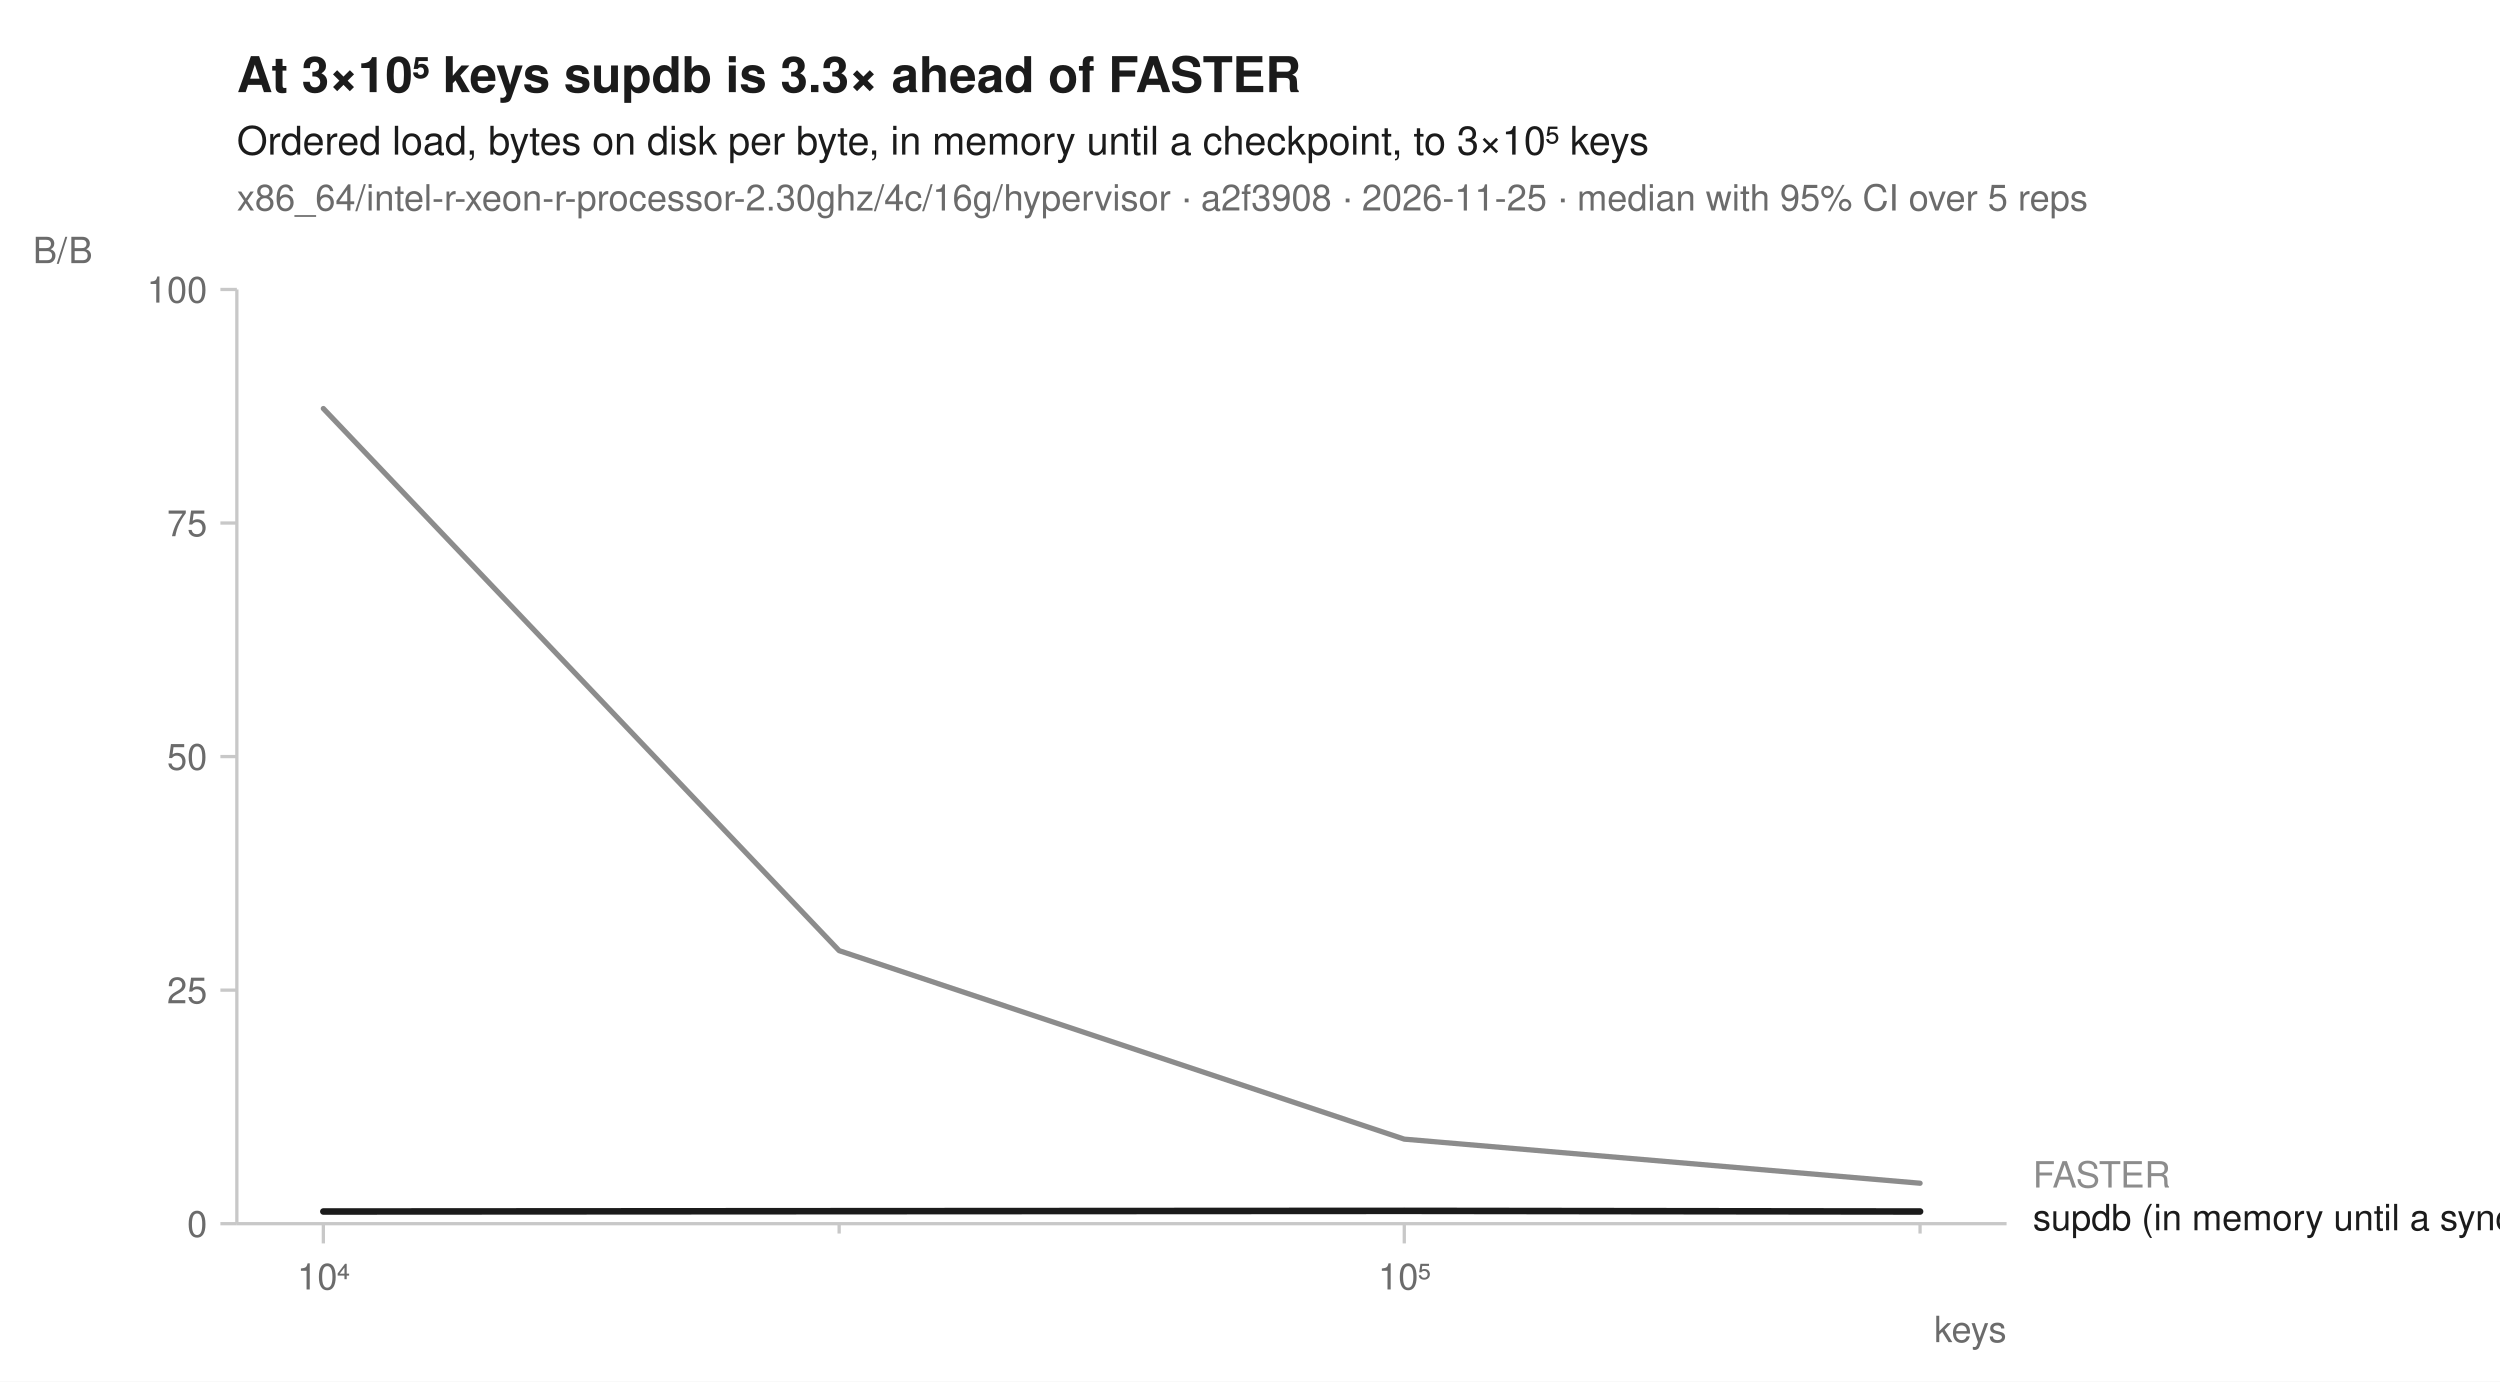
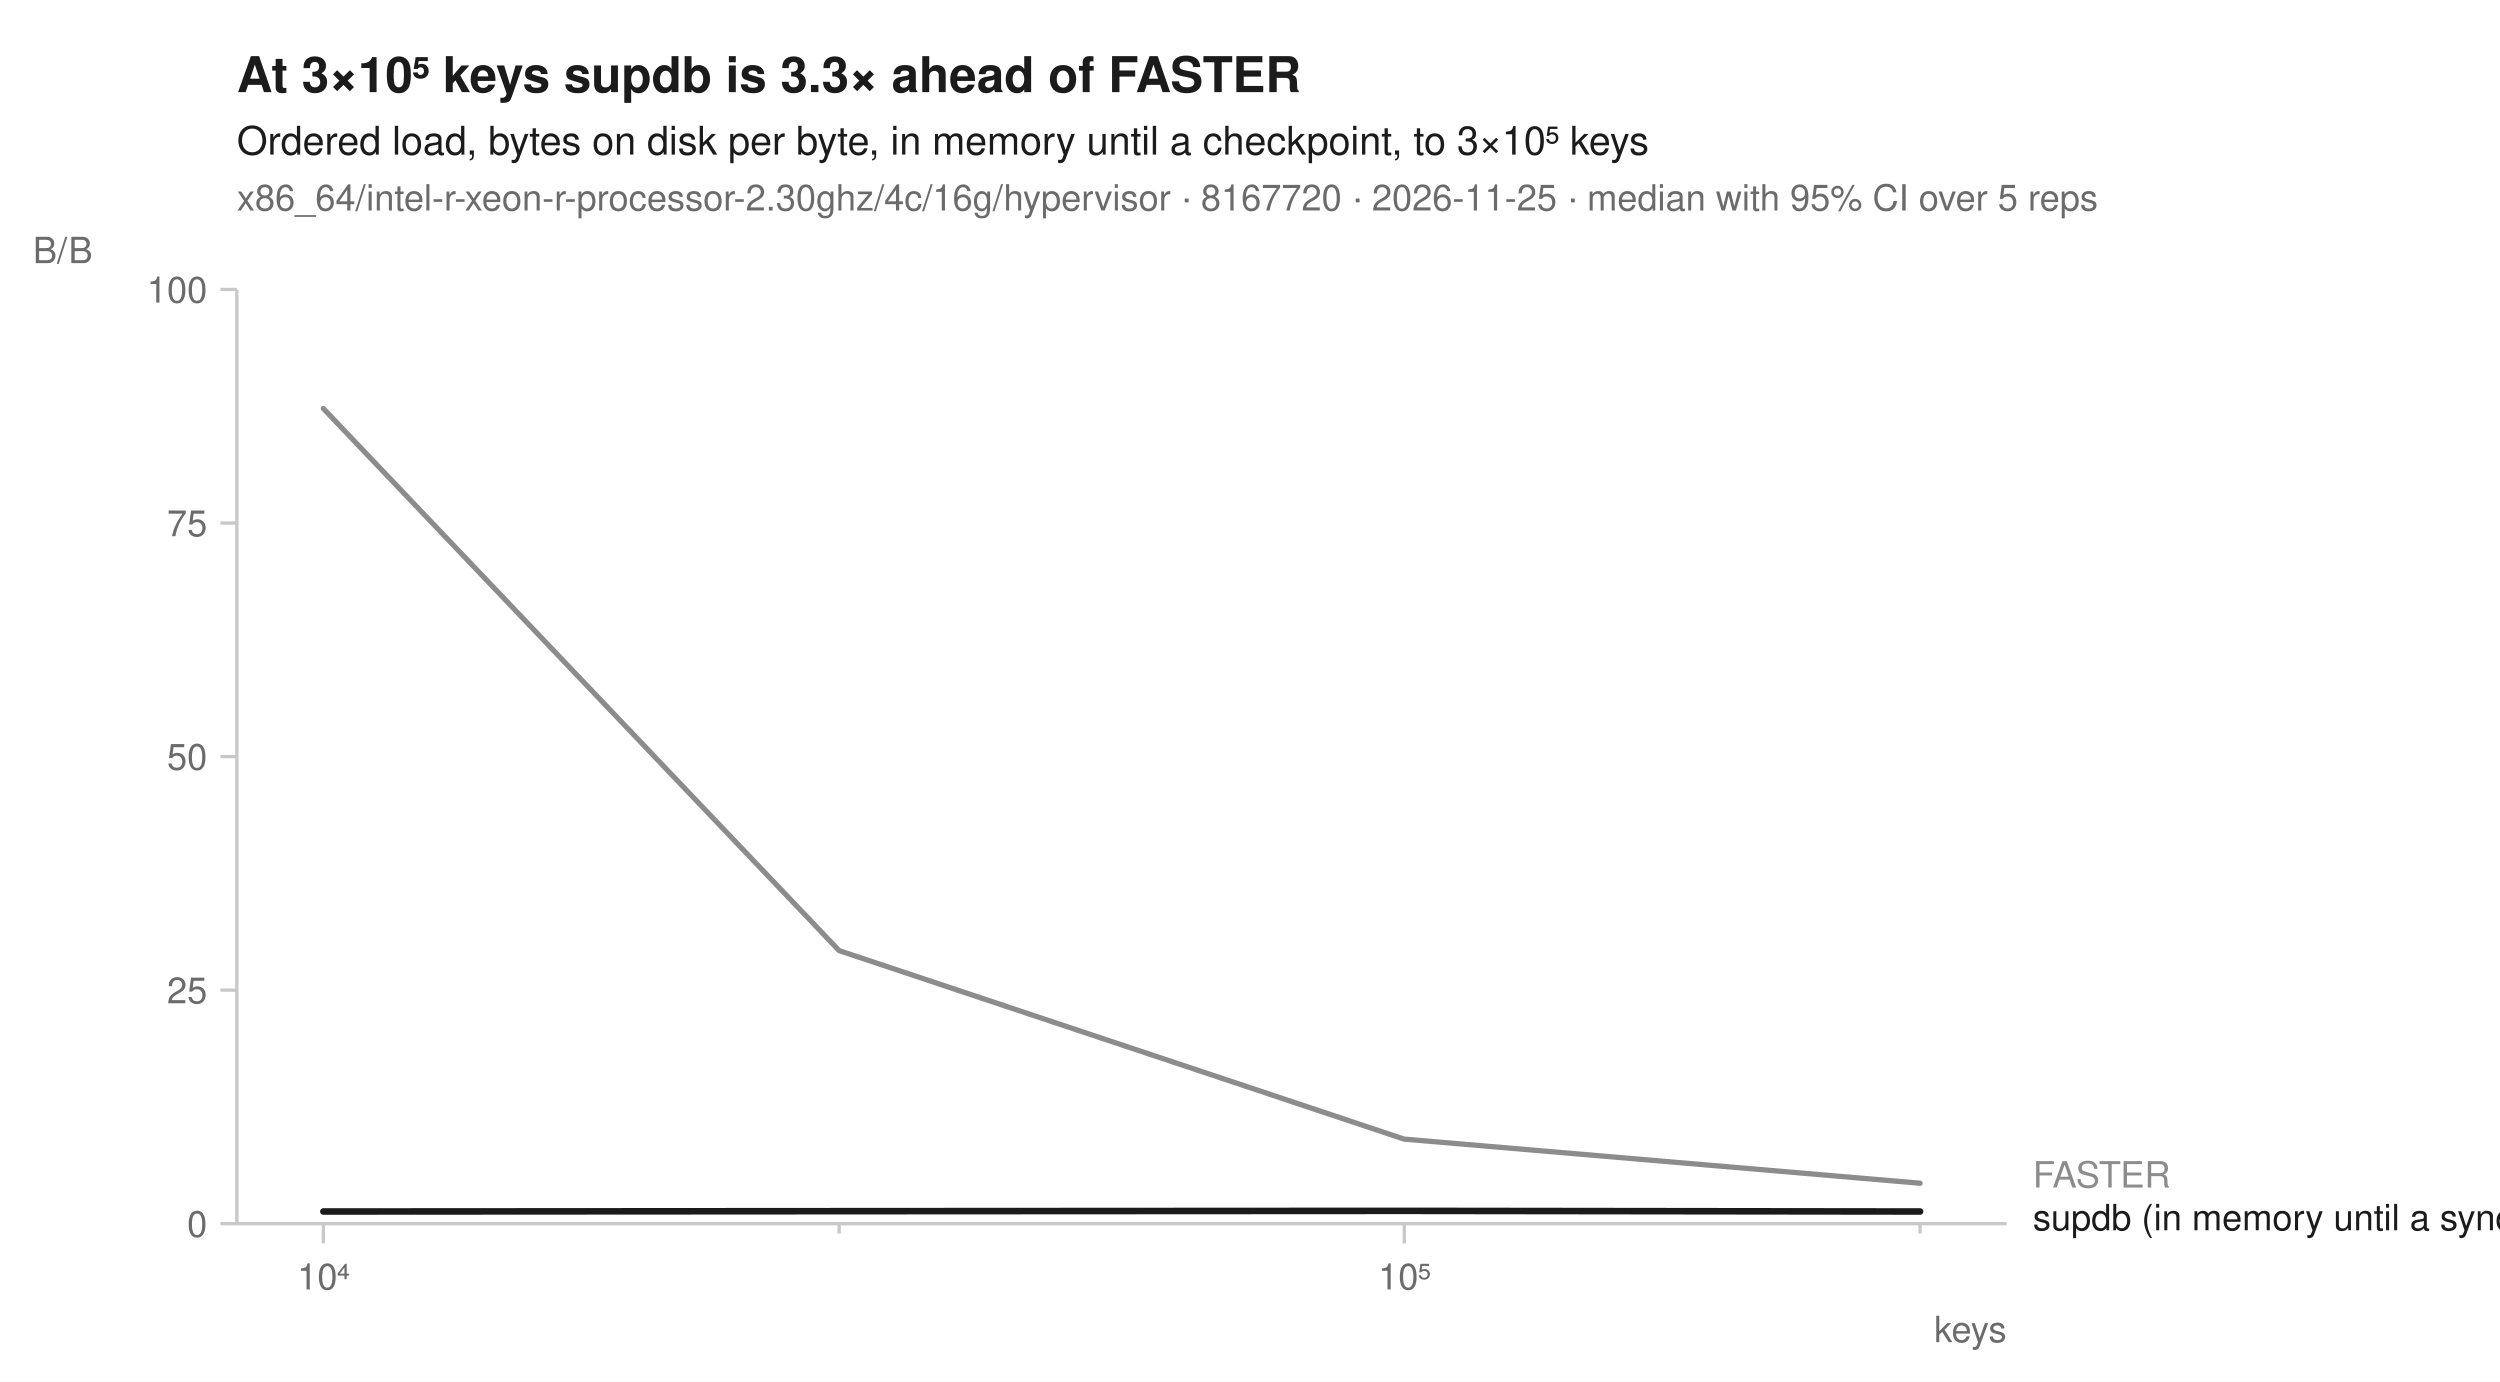
<svg xmlns="http://www.w3.org/2000/svg" width="760" height="420" viewBox="0 0 760 420" font-family="-apple-system, BlinkMacSystemFont, 'Segoe UI', Helvetica, Arial, sans-serif" fill="#1b1b1b">
  <rect width="760" height="420" fill="white" />
  <text x="72" y="28" font-size="15" font-weight="600">At 3×10⁵ keys supdb is 3.3× ahead of FASTER</text>
  <text x="72" y="47" font-size="12">Ordered load, bytes on disk per byte, in memory until a checkpoint, to 3×10⁵ keys</text>
-   <text x="72" y="64" font-size="11" fill="#6b6b6b">x86_64/intel-r-xeon-r-processor-2.30ghz/4c/16g/hypervisor · a2f3908 · 2026-11-25 · median with 95% CI over 5 reps</text>
+   <text x="72" y="64" font-size="11" fill="#6b6b6b">x86_64/intel-r-xeon-r-processor-2.30ghz/4c/16g/hypervisor · 8167720 · 2026-11-25 · median with 95% CI over 5 reps</text>
  <line x1="72" y1="372" x2="610" y2="372" stroke="#c8c8c8" stroke-width="1" />
  <line x1="72" y1="88" x2="72" y2="372" stroke="#c8c8c8" stroke-width="1" />
  <line x1="98.3" y1="372" x2="98.3" y2="378" stroke="#c8c8c8" stroke-width="1" />
  <text x="98.3" y="392" font-size="11" text-anchor="middle" fill="#6b6b6b">10⁴</text>
  <line x1="255.1" y1="372" x2="255.1" y2="375" stroke="#c8c8c8" stroke-width="1" />
  <line x1="426.9" y1="372" x2="426.9" y2="378" stroke="#c8c8c8" stroke-width="1" />
  <text x="426.9" y="392" font-size="11" text-anchor="middle" fill="#6b6b6b">10⁵</text>
  <line x1="583.7" y1="372" x2="583.7" y2="375" stroke="#c8c8c8" stroke-width="1" />
  <text x="610" y="408" font-size="11" text-anchor="end" fill="#6b6b6b">keys</text>
  <line x1="67" y1="372.0" x2="72" y2="372.0" stroke="#c8c8c8" stroke-width="1" />
  <text x="63" y="376.0" font-size="11" text-anchor="end" fill="#6b6b6b">0</text>
  <line x1="67" y1="301.0" x2="72" y2="301.0" stroke="#c8c8c8" stroke-width="1" />
  <text x="63" y="305.0" font-size="11" text-anchor="end" fill="#6b6b6b">25</text>
  <line x1="67" y1="230.0" x2="72" y2="230.0" stroke="#c8c8c8" stroke-width="1" />
  <text x="63" y="234.0" font-size="11" text-anchor="end" fill="#6b6b6b">50</text>
  <line x1="67" y1="159.0" x2="72" y2="159.0" stroke="#c8c8c8" stroke-width="1" />
  <text x="63" y="163.0" font-size="11" text-anchor="end" fill="#6b6b6b">75</text>
  <line x1="67" y1="88.0" x2="72" y2="88.0" stroke="#c8c8c8" stroke-width="1" />
  <text x="63" y="92.0" font-size="11" text-anchor="end" fill="#6b6b6b">100</text>
  <text x="10" y="80" font-size="11" text-anchor="start" fill="#6b6b6b">B/B</text>
  <path d="M98.3,124.2 L255.1,289.0 L426.9,346.3 L583.7,359.7 L583.7,359.7 L426.9,346.3 L255.1,289.0 L98.3,124.2 Z" fill="#8c8c8c" fill-opacity="0.10" />
  <path d="M98.3,368.3 L255.1,368.2 L426.9,368.1 L583.7,368.3 L583.7,368.3 L426.9,368.1 L255.1,368.2 L98.3,368.3 Z" fill="#1b1b1b" fill-opacity="0.10" />
  <path d="M98.3,124.2 L255.1,289.0 L426.9,346.3 L583.7,359.7 " fill="none" stroke="#8c8c8c" stroke-width="1.6" stroke-linejoin="round" stroke-linecap="round" />
  <path d="M98.3,368.3 L255.1,368.2 L426.9,368.1 L583.7,368.3 " fill="none" stroke="#1b1b1b" stroke-width="2" stroke-linejoin="round" stroke-linecap="round" />
  <text x="618.0" y="361.0" font-size="11" fill="#8c8c8c">FASTER</text>
  <text x="618.0" y="374.0" font-size="11" fill="#1b1b1b">supdb (in memory until a sync)</text>
</svg>
